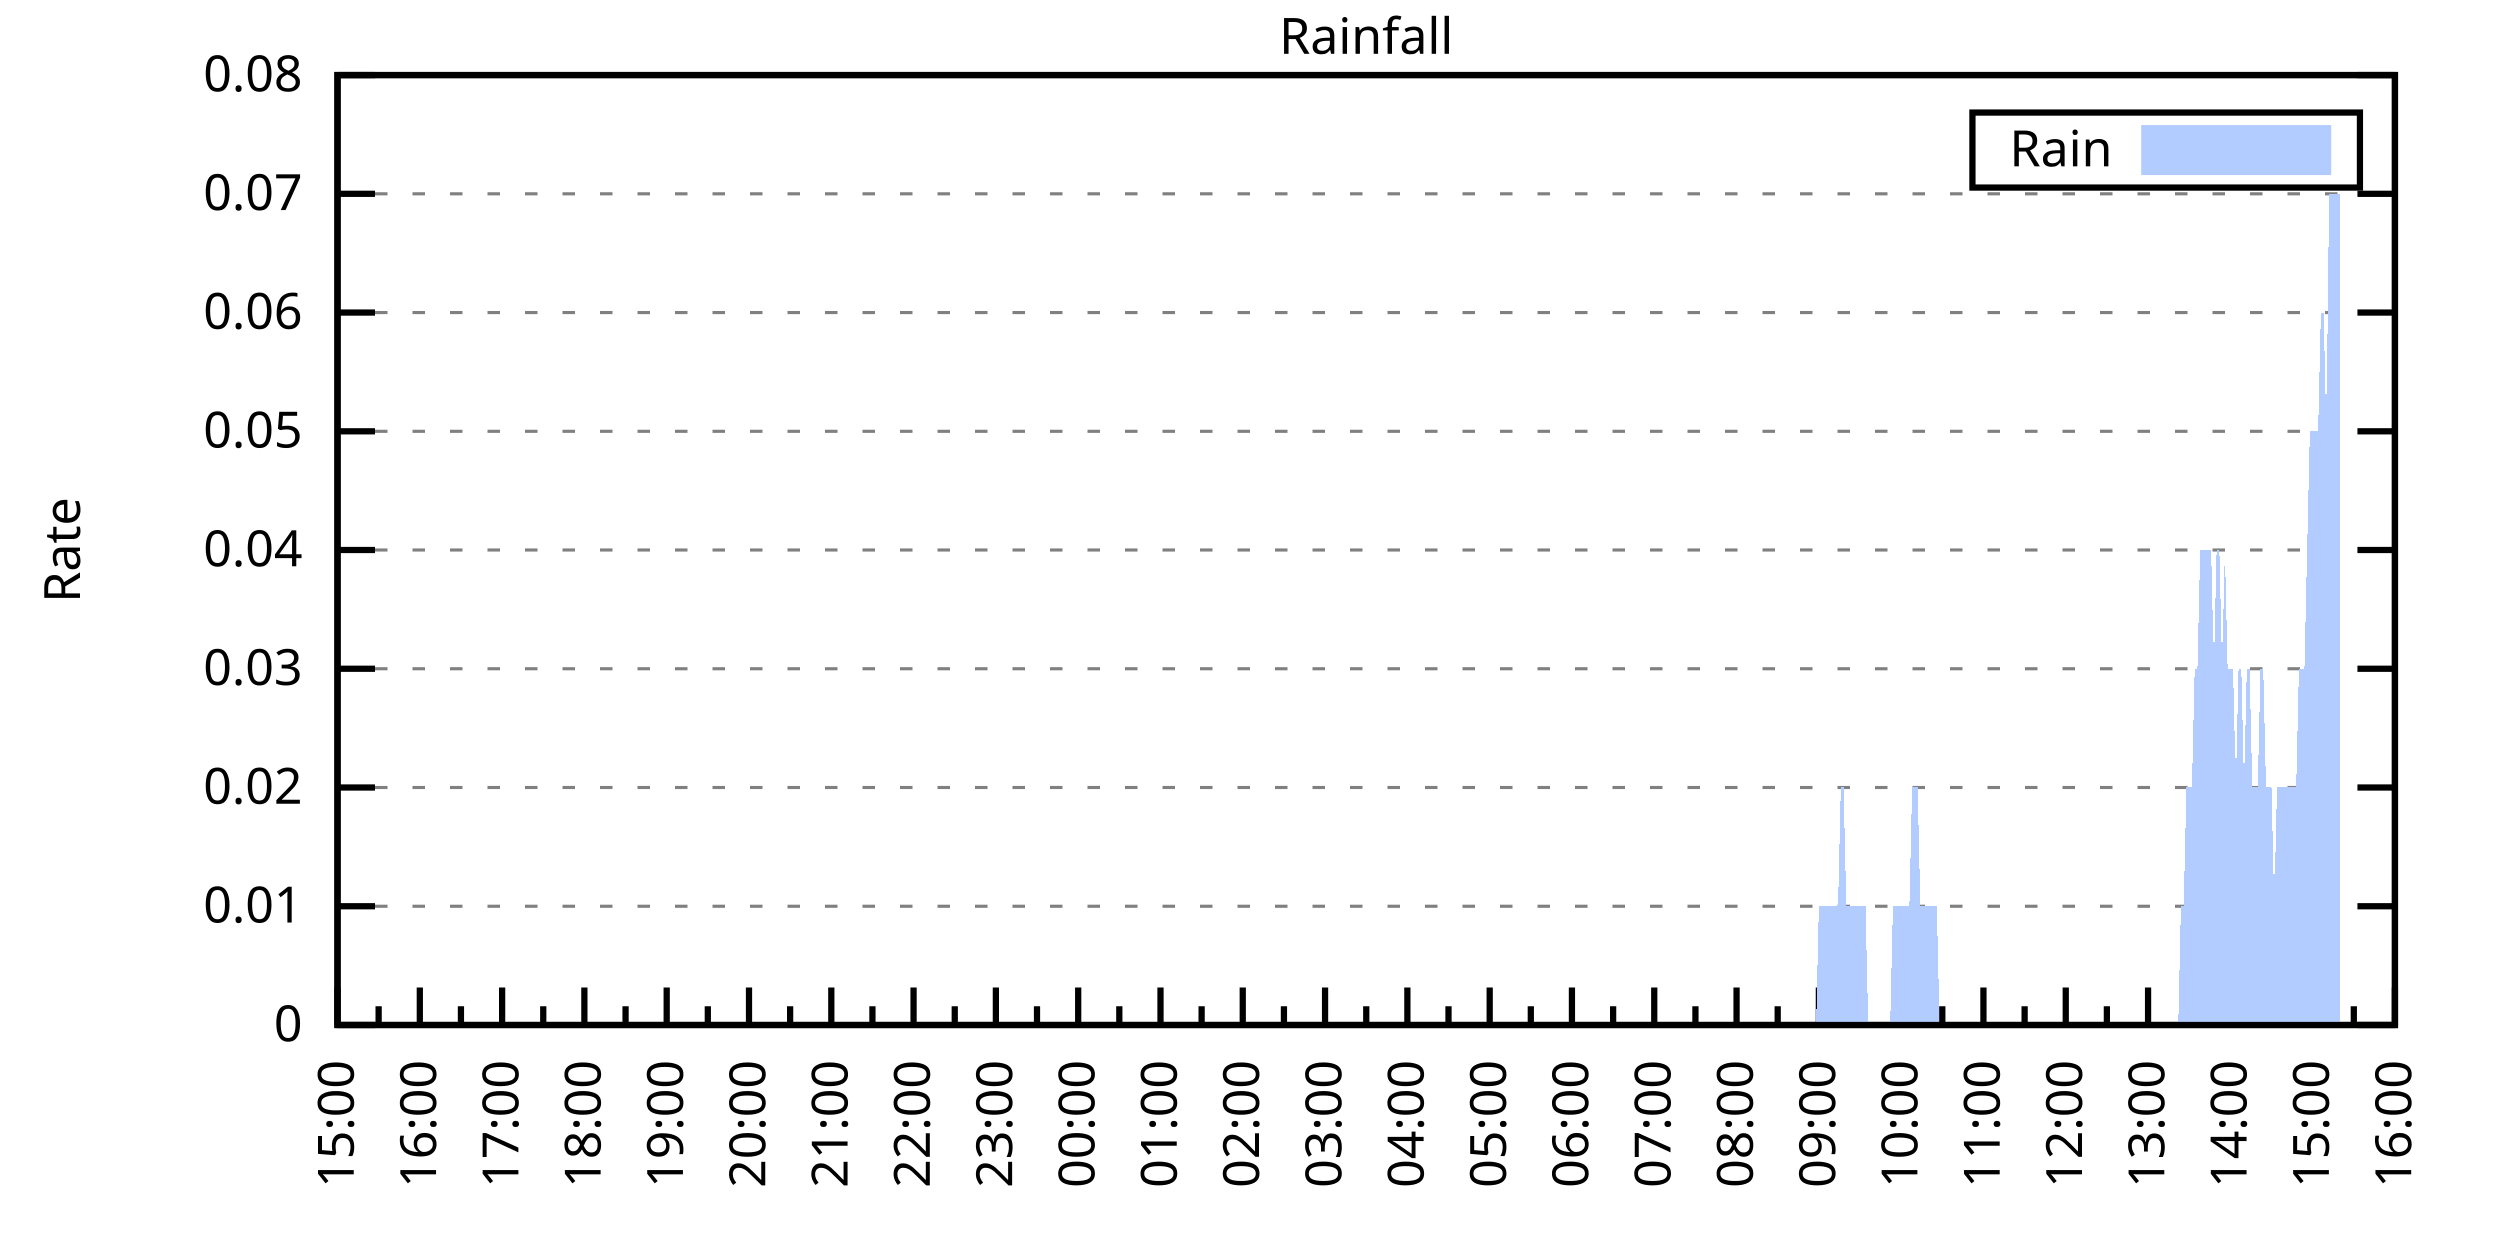
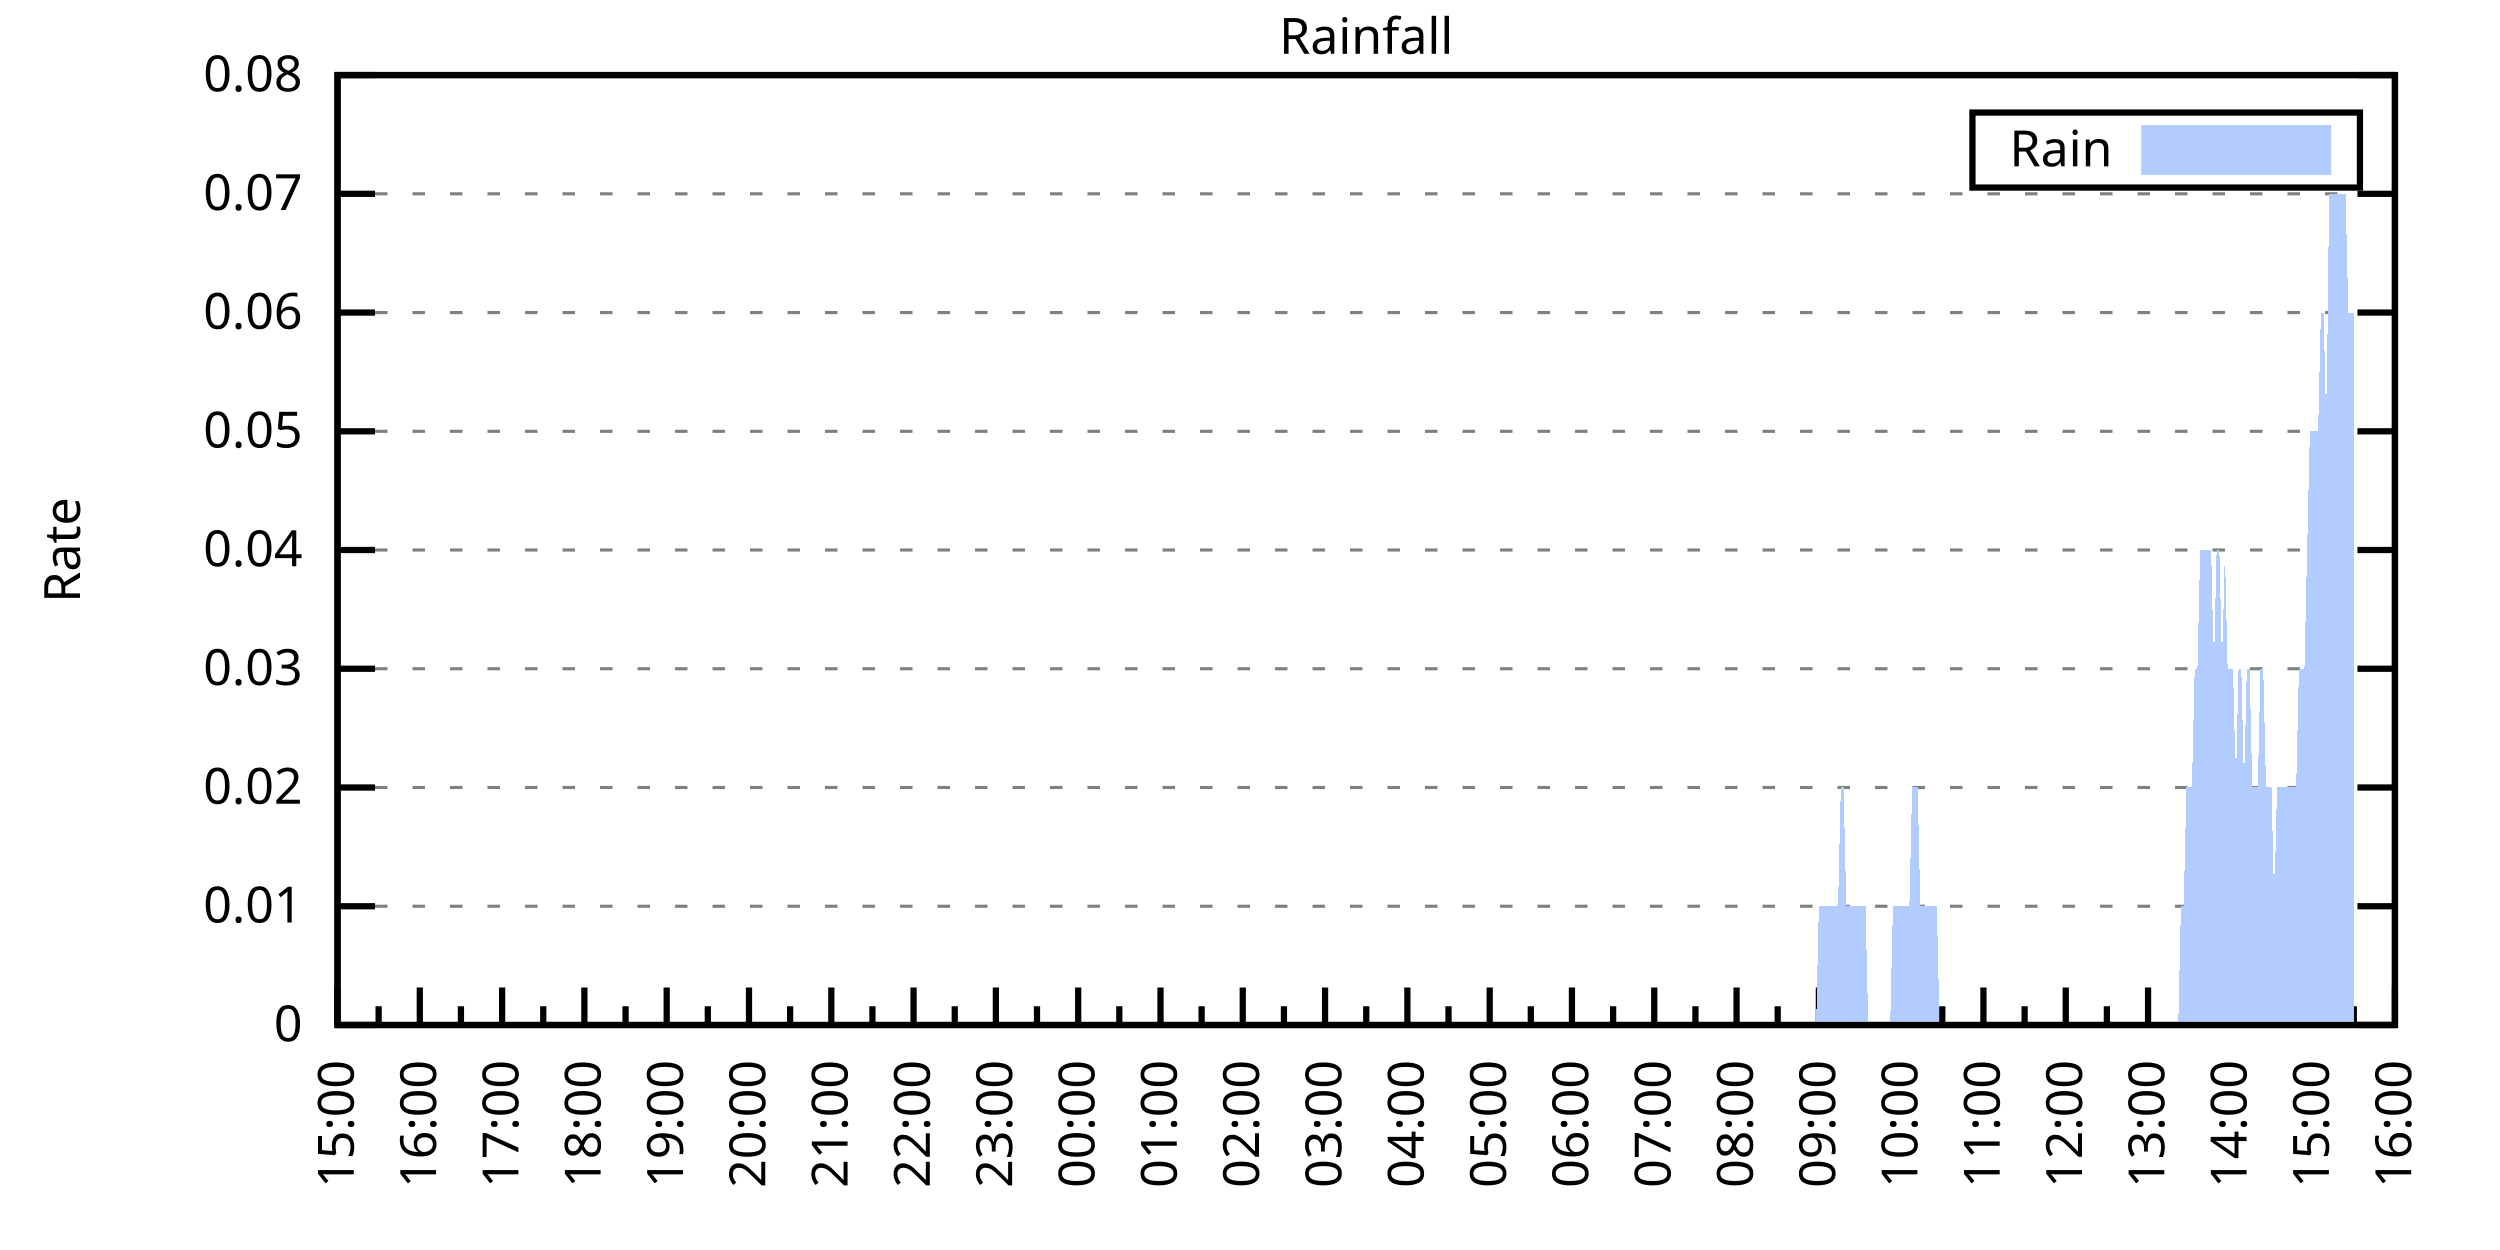
<svg xmlns="http://www.w3.org/2000/svg" xmlns:xlink="http://www.w3.org/1999/xlink" width="400" height="200" viewBox="0 0 400 200">
  <g id="gnuplot_canvas">
    <rect x="0" y="0" width="400" height="200" fill="none" />
    <defs>
      <circle id="gpDot" r="0.5" stroke-width="0.5" stroke="currentColor" />
      <path id="gpPt0" stroke-width="0.333" stroke="currentColor" d="M-1,0 h2 M0,-1 v2" />
      <path id="gpPt1" stroke-width="0.333" stroke="currentColor" d="M-1,-1 L1,1 M1,-1 L-1,1" />
      <path id="gpPt2" stroke-width="0.333" stroke="currentColor" d="M-1,0 L1,0 M0,-1 L0,1 M-1,-1 L1,1 M-1,1 L1,-1" />
      <rect id="gpPt3" stroke-width="0.333" stroke="currentColor" x="-1" y="-1" width="2" height="2" />
      <rect id="gpPt4" stroke-width="0.333" stroke="currentColor" fill="currentColor" x="-1" y="-1" width="2" height="2" />
      <circle id="gpPt5" stroke-width="0.333" stroke="currentColor" cx="0" cy="0" r="1" />
      <use xlink:href="#gpPt5" id="gpPt6" fill="currentColor" stroke="none" />
      <path id="gpPt7" stroke-width="0.333" stroke="currentColor" d="M0,-1.33 L-1.33,0.67 L1.33,0.67 z" />
      <use xlink:href="#gpPt7" id="gpPt8" fill="currentColor" stroke="none" />
      <use xlink:href="#gpPt7" id="gpPt9" stroke="currentColor" transform="rotate(180)" />
      <use xlink:href="#gpPt9" id="gpPt10" fill="currentColor" stroke="none" />
      <use xlink:href="#gpPt3" id="gpPt11" stroke="currentColor" transform="rotate(45)" />
      <use xlink:href="#gpPt11" id="gpPt12" fill="currentColor" stroke="none" />
      <path id="gpPt13" stroke-width="0.333" stroke="currentColor" d="M0,1.330 L1.265,0.411 L0.782,-1.067 L-0.782,-1.076 L-1.265,0.411 z" />
      <use xlink:href="#gpPt13" id="gpPt14" fill="currentColor" stroke="none" />
      <filter id="textbox" filterUnits="objectBoundingBox" x="0" y="0" height="1" width="1">
        <feFlood flood-color="white" flood-opacity="1" result="bgnd" />
        <feComposite in="SourceGraphic" in2="bgnd" operator="atop" />
      </filter>
      <filter id="greybox" filterUnits="objectBoundingBox" x="0" y="0" height="1" width="1">
        <feFlood flood-color="lightgrey" flood-opacity="1" result="grey" />
        <feComposite in="SourceGraphic" in2="grey" operator="atop" />
      </filter>
    </defs>
    <g fill="none" color="white" stroke="currentColor" stroke-width="1.00" stroke-linecap="butt" stroke-linejoin="miter">
</g>
    <g fill="none" color="black" stroke="currentColor" stroke-width="1.00" stroke-linecap="butt" stroke-linejoin="miter">
      <g stroke="none" shape-rendering="crispEdges">
        <polygon fill="rgb(255, 255, 255)" points="54.00,164.00 383.18,164.00 383.18,12.02 54.00,12.02 " />
      </g>
    </g>
    <g fill="none" color="black" stroke="currentColor" stroke-width="1.00" stroke-linecap="butt" stroke-linejoin="miter">
</g>
    <g fill="none" color="black" stroke="black" stroke-width="0.50" stroke-linecap="butt" stroke-linejoin="miter">
</g>
    <g fill="none" color="gray" stroke="currentColor" stroke-width="0.50" stroke-linecap="butt" stroke-linejoin="miter">
      <path stroke="gray" stroke-dasharray="2,4" class="gridline" d="M54.00,164.00 L383.19,164.00  " />
    </g>
    <g fill="none" color="gray" stroke="gray" stroke-width="1.00" stroke-linecap="butt" stroke-linejoin="miter">
</g>
    <g fill="none" color="black" stroke="currentColor" stroke-width="1.00" stroke-linecap="butt" stroke-linejoin="miter">
      <path stroke="black" d="M54.00,164.00 L60.00,164.00 M383.19,164.00 L377.19,164.00  " />
      <g transform="translate(48.40,166.60)" stroke="none" fill="black" font-family="Sans" font-size="8.00" text-anchor="end">
        <text>
          <tspan font-family="Sans"> 0</tspan>
        </text>
      </g>
    </g>
    <g fill="none" color="black" stroke="currentColor" stroke-width="1.00" stroke-linecap="butt" stroke-linejoin="miter">
</g>
    <g fill="none" color="black" stroke="black" stroke-width="0.50" stroke-linecap="butt" stroke-linejoin="miter">
</g>
    <g fill="none" color="gray" stroke="currentColor" stroke-width="0.50" stroke-linecap="butt" stroke-linejoin="miter">
      <path stroke="gray" stroke-dasharray="2,4" class="gridline" d="M54.00,145.00 L383.19,145.00  " />
    </g>
    <g fill="none" color="gray" stroke="gray" stroke-width="1.00" stroke-linecap="butt" stroke-linejoin="miter">
</g>
    <g fill="none" color="black" stroke="currentColor" stroke-width="1.00" stroke-linecap="butt" stroke-linejoin="miter">
      <path stroke="black" d="M54.00,145.00 L60.00,145.00 M383.19,145.00 L377.19,145.00  " />
      <g transform="translate(48.40,147.60)" stroke="none" fill="black" font-family="Sans" font-size="8.00" text-anchor="end">
        <text>
          <tspan font-family="Sans"> 0.01</tspan>
        </text>
      </g>
    </g>
    <g fill="none" color="black" stroke="currentColor" stroke-width="1.00" stroke-linecap="butt" stroke-linejoin="miter">
</g>
    <g fill="none" color="black" stroke="black" stroke-width="0.50" stroke-linecap="butt" stroke-linejoin="miter">
</g>
    <g fill="none" color="gray" stroke="currentColor" stroke-width="0.50" stroke-linecap="butt" stroke-linejoin="miter">
      <path stroke="gray" stroke-dasharray="2,4" class="gridline" d="M54.00,126.00 L383.19,126.00  " />
    </g>
    <g fill="none" color="gray" stroke="gray" stroke-width="1.00" stroke-linecap="butt" stroke-linejoin="miter">
</g>
    <g fill="none" color="black" stroke="currentColor" stroke-width="1.00" stroke-linecap="butt" stroke-linejoin="miter">
      <path stroke="black" d="M54.00,126.00 L60.00,126.00 M383.19,126.00 L377.19,126.00  " />
      <g transform="translate(48.40,128.60)" stroke="none" fill="black" font-family="Sans" font-size="8.00" text-anchor="end">
        <text>
          <tspan font-family="Sans"> 0.02</tspan>
        </text>
      </g>
    </g>
    <g fill="none" color="black" stroke="currentColor" stroke-width="1.00" stroke-linecap="butt" stroke-linejoin="miter">
</g>
    <g fill="none" color="black" stroke="black" stroke-width="0.50" stroke-linecap="butt" stroke-linejoin="miter">
</g>
    <g fill="none" color="gray" stroke="currentColor" stroke-width="0.50" stroke-linecap="butt" stroke-linejoin="miter">
      <path stroke="gray" stroke-dasharray="2,4" class="gridline" d="M54.00,107.00 L383.19,107.00  " />
    </g>
    <g fill="none" color="gray" stroke="gray" stroke-width="1.00" stroke-linecap="butt" stroke-linejoin="miter">
</g>
    <g fill="none" color="black" stroke="currentColor" stroke-width="1.00" stroke-linecap="butt" stroke-linejoin="miter">
      <path stroke="black" d="M54.00,107.00 L60.00,107.00 M383.19,107.00 L377.19,107.00  " />
      <g transform="translate(48.40,109.60)" stroke="none" fill="black" font-family="Sans" font-size="8.00" text-anchor="end">
        <text>
          <tspan font-family="Sans"> 0.03</tspan>
        </text>
      </g>
    </g>
    <g fill="none" color="black" stroke="currentColor" stroke-width="1.00" stroke-linecap="butt" stroke-linejoin="miter">
</g>
    <g fill="none" color="black" stroke="black" stroke-width="0.50" stroke-linecap="butt" stroke-linejoin="miter">
</g>
    <g fill="none" color="gray" stroke="currentColor" stroke-width="0.50" stroke-linecap="butt" stroke-linejoin="miter">
      <path stroke="gray" stroke-dasharray="2,4" class="gridline" d="M54.00,88.00 L383.19,88.00  " />
    </g>
    <g fill="none" color="gray" stroke="gray" stroke-width="1.00" stroke-linecap="butt" stroke-linejoin="miter">
</g>
    <g fill="none" color="black" stroke="currentColor" stroke-width="1.00" stroke-linecap="butt" stroke-linejoin="miter">
      <path stroke="black" d="M54.00,88.00 L60.00,88.00 M383.19,88.00 L377.19,88.00  " />
      <g transform="translate(48.40,90.60)" stroke="none" fill="black" font-family="Sans" font-size="8.00" text-anchor="end">
        <text>
          <tspan font-family="Sans"> 0.04</tspan>
        </text>
      </g>
    </g>
    <g fill="none" color="black" stroke="currentColor" stroke-width="1.00" stroke-linecap="butt" stroke-linejoin="miter">
</g>
    <g fill="none" color="black" stroke="black" stroke-width="0.50" stroke-linecap="butt" stroke-linejoin="miter">
</g>
    <g fill="none" color="gray" stroke="currentColor" stroke-width="0.50" stroke-linecap="butt" stroke-linejoin="miter">
      <path stroke="gray" stroke-dasharray="2,4" class="gridline" d="M54.00,69.01 L383.19,69.01  " />
    </g>
    <g fill="none" color="gray" stroke="gray" stroke-width="1.00" stroke-linecap="butt" stroke-linejoin="miter">
</g>
    <g fill="none" color="black" stroke="currentColor" stroke-width="1.00" stroke-linecap="butt" stroke-linejoin="miter">
      <path stroke="black" d="M54.00,69.01 L60.00,69.01 M383.19,69.01 L377.19,69.01  " />
      <g transform="translate(48.40,71.61)" stroke="none" fill="black" font-family="Sans" font-size="8.00" text-anchor="end">
        <text>
          <tspan font-family="Sans"> 0.05</tspan>
        </text>
      </g>
    </g>
    <g fill="none" color="black" stroke="currentColor" stroke-width="1.00" stroke-linecap="butt" stroke-linejoin="miter">
</g>
    <g fill="none" color="black" stroke="black" stroke-width="0.50" stroke-linecap="butt" stroke-linejoin="miter">
</g>
    <g fill="none" color="gray" stroke="currentColor" stroke-width="0.50" stroke-linecap="butt" stroke-linejoin="miter">
      <path stroke="gray" stroke-dasharray="2,4" class="gridline" d="M54.00,50.01 L383.19,50.01  " />
    </g>
    <g fill="none" color="gray" stroke="gray" stroke-width="1.00" stroke-linecap="butt" stroke-linejoin="miter">
</g>
    <g fill="none" color="black" stroke="currentColor" stroke-width="1.00" stroke-linecap="butt" stroke-linejoin="miter">
      <path stroke="black" d="M54.00,50.01 L60.00,50.01 M383.19,50.01 L377.19,50.01  " />
      <g transform="translate(48.40,52.61)" stroke="none" fill="black" font-family="Sans" font-size="8.00" text-anchor="end">
        <text>
          <tspan font-family="Sans"> 0.06</tspan>
        </text>
      </g>
    </g>
    <g fill="none" color="black" stroke="currentColor" stroke-width="1.00" stroke-linecap="butt" stroke-linejoin="miter">
</g>
    <g fill="none" color="black" stroke="black" stroke-width="0.50" stroke-linecap="butt" stroke-linejoin="miter">
</g>
    <g fill="none" color="gray" stroke="currentColor" stroke-width="0.50" stroke-linecap="butt" stroke-linejoin="miter">
      <path stroke="gray" stroke-dasharray="2,4" class="gridline" d="M54.00,31.01 L383.19,31.01  " />
    </g>
    <g fill="none" color="gray" stroke="gray" stroke-width="1.00" stroke-linecap="butt" stroke-linejoin="miter">
</g>
    <g fill="none" color="black" stroke="currentColor" stroke-width="1.00" stroke-linecap="butt" stroke-linejoin="miter">
      <path stroke="black" d="M54.00,31.01 L60.00,31.01 M383.19,31.01 L377.19,31.01  " />
      <g transform="translate(48.40,33.61)" stroke="none" fill="black" font-family="Sans" font-size="8.00" text-anchor="end">
        <text>
          <tspan font-family="Sans"> 0.07</tspan>
        </text>
      </g>
    </g>
    <g fill="none" color="black" stroke="currentColor" stroke-width="1.00" stroke-linecap="butt" stroke-linejoin="miter">
</g>
    <g fill="none" color="black" stroke="black" stroke-width="0.50" stroke-linecap="butt" stroke-linejoin="miter">
</g>
    <g fill="none" color="gray" stroke="currentColor" stroke-width="0.50" stroke-linecap="butt" stroke-linejoin="miter">
      <path stroke="gray" stroke-dasharray="2,4" class="gridline" d="M54.00,12.01 L383.19,12.01  " />
    </g>
    <g fill="none" color="gray" stroke="gray" stroke-width="1.00" stroke-linecap="butt" stroke-linejoin="miter">
</g>
    <g fill="none" color="black" stroke="currentColor" stroke-width="1.00" stroke-linecap="butt" stroke-linejoin="miter">
      <path stroke="black" d="M54.00,12.01 L60.00,12.01 M383.19,12.01 L377.19,12.01  " />
      <g transform="translate(48.40,14.61)" stroke="none" fill="black" font-family="Sans" font-size="8.00" text-anchor="end">
        <text>
          <tspan font-family="Sans"> 0.08</tspan>
        </text>
      </g>
    </g>
    <g fill="none" color="black" stroke="currentColor" stroke-width="1.00" stroke-linecap="butt" stroke-linejoin="miter">
      <path stroke="black" d="M54.00,164.00 L54.00,158.00  " />
      <g transform="translate(56.60,169.60) rotate(270)" stroke="none" fill="black" font-family="Sans" font-size="8.00" text-anchor="end">
        <text>
          <tspan font-family="Sans">15:00</tspan>
        </text>
      </g>
    </g>
    <g fill="none" color="black" stroke="currentColor" stroke-width="1.00" stroke-linecap="butt" stroke-linejoin="miter">
      <path stroke="black" d="M60.58,164.00 L60.58,161.00 M67.17,164.00 L67.17,158.00  " />
      <g transform="translate(69.77,169.60) rotate(270)" stroke="none" fill="black" font-family="Sans" font-size="8.00" text-anchor="end">
        <text>
          <tspan font-family="Sans">16:00</tspan>
        </text>
      </g>
    </g>
    <g fill="none" color="black" stroke="currentColor" stroke-width="1.00" stroke-linecap="butt" stroke-linejoin="miter">
      <path stroke="black" d="M73.75,164.00 L73.75,161.00 M80.34,164.00 L80.34,158.00  " />
      <g transform="translate(82.94,169.60) rotate(270)" stroke="none" fill="black" font-family="Sans" font-size="8.00" text-anchor="end">
        <text>
          <tspan font-family="Sans">17:00</tspan>
        </text>
      </g>
    </g>
    <g fill="none" color="black" stroke="currentColor" stroke-width="1.00" stroke-linecap="butt" stroke-linejoin="miter">
      <path stroke="black" d="M86.92,164.00 L86.92,161.00 M93.50,164.00 L93.50,158.00  " />
      <g transform="translate(96.10,169.60) rotate(270)" stroke="none" fill="black" font-family="Sans" font-size="8.00" text-anchor="end">
        <text>
          <tspan font-family="Sans">18:00</tspan>
        </text>
      </g>
    </g>
    <g fill="none" color="black" stroke="currentColor" stroke-width="1.00" stroke-linecap="butt" stroke-linejoin="miter">
      <path stroke="black" d="M100.09,164.00 L100.09,161.00 M106.67,164.00 L106.67,158.00  " />
      <g transform="translate(109.27,169.60) rotate(270)" stroke="none" fill="black" font-family="Sans" font-size="8.00" text-anchor="end">
        <text>
          <tspan font-family="Sans">19:00</tspan>
        </text>
      </g>
    </g>
    <g fill="none" color="black" stroke="currentColor" stroke-width="1.00" stroke-linecap="butt" stroke-linejoin="miter">
      <path stroke="black" d="M113.25,164.00 L113.25,161.00 M119.84,164.00 L119.84,158.00  " />
      <g transform="translate(122.44,169.60) rotate(270)" stroke="none" fill="black" font-family="Sans" font-size="8.00" text-anchor="end">
        <text>
          <tspan font-family="Sans">20:00</tspan>
        </text>
      </g>
    </g>
    <g fill="none" color="black" stroke="currentColor" stroke-width="1.00" stroke-linecap="butt" stroke-linejoin="miter">
      <path stroke="black" d="M126.42,164.00 L126.42,161.00 M133.01,164.00 L133.01,158.00  " />
      <g transform="translate(135.61,169.60) rotate(270)" stroke="none" fill="black" font-family="Sans" font-size="8.00" text-anchor="end">
        <text>
          <tspan font-family="Sans">21:00</tspan>
        </text>
      </g>
    </g>
    <g fill="none" color="black" stroke="currentColor" stroke-width="1.00" stroke-linecap="butt" stroke-linejoin="miter">
      <path stroke="black" d="M139.59,164.00 L139.59,161.00 M146.17,164.00 L146.17,158.00  " />
      <g transform="translate(148.77,169.60) rotate(270)" stroke="none" fill="black" font-family="Sans" font-size="8.00" text-anchor="end">
        <text>
          <tspan font-family="Sans">22:00</tspan>
        </text>
      </g>
    </g>
    <g fill="none" color="black" stroke="currentColor" stroke-width="1.00" stroke-linecap="butt" stroke-linejoin="miter">
      <path stroke="black" d="M152.76,164.00 L152.76,161.00 M159.34,164.00 L159.34,158.00  " />
      <g transform="translate(161.94,169.60) rotate(270)" stroke="none" fill="black" font-family="Sans" font-size="8.00" text-anchor="end">
        <text>
          <tspan font-family="Sans">23:00</tspan>
        </text>
      </g>
    </g>
    <g fill="none" color="black" stroke="currentColor" stroke-width="1.00" stroke-linecap="butt" stroke-linejoin="miter">
      <path stroke="black" d="M165.92,164.00 L165.92,161.00 M172.51,164.00 L172.51,158.00  " />
      <g transform="translate(175.11,169.60) rotate(270)" stroke="none" fill="black" font-family="Sans" font-size="8.00" text-anchor="end">
        <text>
          <tspan font-family="Sans">00:00</tspan>
        </text>
      </g>
    </g>
    <g fill="none" color="black" stroke="currentColor" stroke-width="1.00" stroke-linecap="butt" stroke-linejoin="miter">
      <path stroke="black" d="M179.09,164.00 L179.09,161.00 M185.68,164.00 L185.68,158.00  " />
      <g transform="translate(188.28,169.60) rotate(270)" stroke="none" fill="black" font-family="Sans" font-size="8.00" text-anchor="end">
        <text>
          <tspan font-family="Sans">01:00</tspan>
        </text>
      </g>
    </g>
    <g fill="none" color="black" stroke="currentColor" stroke-width="1.00" stroke-linecap="butt" stroke-linejoin="miter">
      <path stroke="black" d="M192.26,164.00 L192.26,161.00 M198.84,164.00 L198.84,158.00  " />
      <g transform="translate(201.44,169.60) rotate(270)" stroke="none" fill="black" font-family="Sans" font-size="8.00" text-anchor="end">
        <text>
          <tspan font-family="Sans">02:00</tspan>
        </text>
      </g>
    </g>
    <g fill="none" color="black" stroke="currentColor" stroke-width="1.00" stroke-linecap="butt" stroke-linejoin="miter">
      <path stroke="black" d="M205.43,164.00 L205.43,161.00 M212.01,164.00 L212.01,158.00  " />
      <g transform="translate(214.61,169.60) rotate(270)" stroke="none" fill="black" font-family="Sans" font-size="8.00" text-anchor="end">
        <text>
          <tspan font-family="Sans">03:00</tspan>
        </text>
      </g>
    </g>
    <g fill="none" color="black" stroke="currentColor" stroke-width="1.00" stroke-linecap="butt" stroke-linejoin="miter">
      <path stroke="black" d="M218.60,164.00 L218.60,161.00 M225.18,164.00 L225.18,158.00  " />
      <g transform="translate(227.78,169.60) rotate(270)" stroke="none" fill="black" font-family="Sans" font-size="8.00" text-anchor="end">
        <text>
          <tspan font-family="Sans">04:00</tspan>
        </text>
      </g>
    </g>
    <g fill="none" color="black" stroke="currentColor" stroke-width="1.00" stroke-linecap="butt" stroke-linejoin="miter">
      <path stroke="black" d="M231.76,164.00 L231.76,161.00 M238.35,164.00 L238.35,158.00  " />
      <g transform="translate(240.95,169.60) rotate(270)" stroke="none" fill="black" font-family="Sans" font-size="8.00" text-anchor="end">
        <text>
          <tspan font-family="Sans">05:00</tspan>
        </text>
      </g>
    </g>
    <g fill="none" color="black" stroke="currentColor" stroke-width="1.00" stroke-linecap="butt" stroke-linejoin="miter">
      <path stroke="black" d="M244.93,164.00 L244.93,161.00 M251.51,164.00 L251.51,158.00  " />
      <g transform="translate(254.11,169.60) rotate(270)" stroke="none" fill="black" font-family="Sans" font-size="8.00" text-anchor="end">
        <text>
          <tspan font-family="Sans">06:00</tspan>
        </text>
      </g>
    </g>
    <g fill="none" color="black" stroke="currentColor" stroke-width="1.00" stroke-linecap="butt" stroke-linejoin="miter">
      <path stroke="black" d="M258.10,164.00 L258.10,161.00 M264.68,164.00 L264.68,158.00  " />
      <g transform="translate(267.28,169.60) rotate(270)" stroke="none" fill="black" font-family="Sans" font-size="8.00" text-anchor="end">
        <text>
          <tspan font-family="Sans">07:00</tspan>
        </text>
      </g>
    </g>
    <g fill="none" color="black" stroke="currentColor" stroke-width="1.00" stroke-linecap="butt" stroke-linejoin="miter">
      <path stroke="black" d="M271.27,164.00 L271.27,161.00 M277.85,164.00 L277.85,158.00  " />
      <g transform="translate(280.45,169.60) rotate(270)" stroke="none" fill="black" font-family="Sans" font-size="8.00" text-anchor="end">
        <text>
          <tspan font-family="Sans">08:00</tspan>
        </text>
      </g>
    </g>
    <g fill="none" color="black" stroke="currentColor" stroke-width="1.00" stroke-linecap="butt" stroke-linejoin="miter">
      <path stroke="black" d="M284.43,164.00 L284.43,161.00 M291.02,164.00 L291.02,158.00  " />
      <g transform="translate(293.62,169.60) rotate(270)" stroke="none" fill="black" font-family="Sans" font-size="8.00" text-anchor="end">
        <text>
          <tspan font-family="Sans">09:00</tspan>
        </text>
      </g>
    </g>
    <g fill="none" color="black" stroke="currentColor" stroke-width="1.00" stroke-linecap="butt" stroke-linejoin="miter">
      <path stroke="black" d="M297.60,164.00 L297.60,161.00 M304.18,164.00 L304.18,158.00  " />
      <g transform="translate(306.78,169.60) rotate(270)" stroke="none" fill="black" font-family="Sans" font-size="8.00" text-anchor="end">
        <text>
          <tspan font-family="Sans">10:00</tspan>
        </text>
      </g>
    </g>
    <g fill="none" color="black" stroke="currentColor" stroke-width="1.00" stroke-linecap="butt" stroke-linejoin="miter">
      <path stroke="black" d="M310.77,164.00 L310.77,161.00 M317.35,164.00 L317.35,158.00  " />
      <g transform="translate(319.95,169.60) rotate(270)" stroke="none" fill="black" font-family="Sans" font-size="8.00" text-anchor="end">
        <text>
          <tspan font-family="Sans">11:00</tspan>
        </text>
      </g>
    </g>
    <g fill="none" color="black" stroke="currentColor" stroke-width="1.00" stroke-linecap="butt" stroke-linejoin="miter">
      <path stroke="black" d="M323.94,164.00 L323.94,161.00 M330.52,164.00 L330.52,158.00  " />
      <g transform="translate(333.12,169.60) rotate(270)" stroke="none" fill="black" font-family="Sans" font-size="8.00" text-anchor="end">
        <text>
          <tspan font-family="Sans">12:00</tspan>
        </text>
      </g>
    </g>
    <g fill="none" color="black" stroke="currentColor" stroke-width="1.00" stroke-linecap="butt" stroke-linejoin="miter">
      <path stroke="black" d="M337.10,164.00 L337.10,161.00 M343.69,164.00 L343.69,158.00  " />
      <g transform="translate(346.29,169.60) rotate(270)" stroke="none" fill="black" font-family="Sans" font-size="8.00" text-anchor="end">
        <text>
          <tspan font-family="Sans">13:00</tspan>
        </text>
      </g>
    </g>
    <g fill="none" color="black" stroke="currentColor" stroke-width="1.00" stroke-linecap="butt" stroke-linejoin="miter">
      <path stroke="black" d="M350.27,164.00 L350.27,161.00 M356.85,164.00 L356.85,158.00  " />
      <g transform="translate(359.45,169.60) rotate(270)" stroke="none" fill="black" font-family="Sans" font-size="8.00" text-anchor="end">
        <text>
          <tspan font-family="Sans">14:00</tspan>
        </text>
      </g>
    </g>
    <g fill="none" color="black" stroke="currentColor" stroke-width="1.00" stroke-linecap="butt" stroke-linejoin="miter">
      <path stroke="black" d="M363.44,164.00 L363.44,161.00 M370.02,164.00 L370.02,158.00  " />
      <g transform="translate(372.62,169.60) rotate(270)" stroke="none" fill="black" font-family="Sans" font-size="8.00" text-anchor="end">
        <text>
          <tspan font-family="Sans">15:00</tspan>
        </text>
      </g>
    </g>
    <g fill="none" color="black" stroke="currentColor" stroke-width="1.00" stroke-linecap="butt" stroke-linejoin="miter">
      <path stroke="black" d="M376.61,164.00 L376.61,161.00 M383.19,164.00 L383.19,158.00  " />
      <g transform="translate(385.79,169.60) rotate(270)" stroke="none" fill="black" font-family="Sans" font-size="8.00" text-anchor="end">
        <text>
          <tspan font-family="Sans">16:00</tspan>
        </text>
      </g>
    </g>
    <g fill="none" color="black" stroke="currentColor" stroke-width="1.00" stroke-linecap="butt" stroke-linejoin="miter">
</g>
    <g fill="none" color="black" stroke="currentColor" stroke-width="1.00" stroke-linecap="butt" stroke-linejoin="miter">
      <path stroke="black" d="M54.00,12.01 L54.00,164.00 L383.19,164.00 L383.19,12.01 L54.00,12.01 Z  " />
    </g>
    <g fill="none" color="black" stroke="currentColor" stroke-width="1.00" stroke-linecap="butt" stroke-linejoin="miter">
      <g transform="translate(12.80,88.01) rotate(270)" stroke="none" fill="black" font-family="Sans" font-size="8.00" text-anchor="middle">
        <text>
          <tspan font-family="Sans">Rate</tspan>
        </text>
      </g>
    </g>
    <g fill="none" color="black" stroke="currentColor" stroke-width="1.00" stroke-linecap="butt" stroke-linejoin="miter">
</g>
    <g fill="none" color="black" stroke="currentColor" stroke-width="1.00" stroke-linecap="butt" stroke-linejoin="miter">
      <path stroke="black" d="M315.59,30.01 L315.59,18.01 L377.59,18.01 L377.59,30.01 L315.59,30.01 Z  " />
    </g>
    <g id="Rainfall_plot_1">
      <g fill="none" color="white" stroke="black" stroke-width="2.00" stroke-linecap="butt" stroke-linejoin="miter">
</g>
      <g fill="none" color="black" stroke="currentColor" stroke-width="2.00" stroke-linecap="butt" stroke-linejoin="miter">
        <g transform="translate(337.99,26.61)" stroke="none" fill="black" font-family="Sans" font-size="8.00" text-anchor="end">
          <text>
            <tspan font-family="Sans">Rain</tspan>
          </text>
        </g>
      </g>
      <g fill="none" color="black" stroke="currentColor" stroke-width="2.00" stroke-linecap="butt" stroke-linejoin="miter">
        <g stroke="none" shape-rendering="crispEdges">
          <polygon fill="rgb(178, 204, 255)" points="343.59,27.01 371.99,27.01 371.99,21.01 343.59,21.01 " />
        </g>
        <path stroke="rgb(178, 204, 255)" d="M343.59,27.01 L371.99,27.01 L371.99,21.01 L343.59,21.01 L343.59,27.01 Z  " />
      </g>
      <g fill="none" color="black" stroke="currentColor" stroke-width="2.00" stroke-linecap="butt" stroke-linejoin="miter">
        <g stroke="none" shape-rendering="crispEdges">
-           <polygon fill="rgb(178, 204, 255)" points="58.83,164.00 59.27,164.00 59.71,164.00 60.14,164.00 60.58,164.00 61.02,164.00 61.46,164.00 61.90,164.00 62.34,164.00 62.78,164.00 63.22,164.00 63.66,164.00 64.10,164.00 64.53,164.00 64.97,164.00 65.41,164.00 65.85,164.00 66.29,164.00 66.73,164.00 67.17,164.00 67.61,164.00 68.05,164.00 68.48,164.00 68.92,164.00 69.36,164.00 69.80,164.00 70.24,164.00 70.68,164.00 71.12,164.00 71.56,164.00 72.00,164.00 72.43,164.00 72.87,164.00 73.31,164.00 73.75,164.00 74.19,164.00 74.63,164.00 75.07,164.00 75.51,164.00 75.95,164.00 76.38,164.00 76.82,164.00 77.26,164.00 77.70,164.00 78.14,164.00 78.58,164.00 79.02,164.00 79.46,164.00 79.90,164.00 80.34,164.00 80.77,164.00 81.21,164.00 81.65,164.00 82.09,164.00 82.53,164.00 82.97,164.00 83.41,164.00 83.85,164.00 84.29,164.00 84.72,164.00 85.16,164.00 85.60,164.00 86.04,164.00 86.48,164.00 86.92,164.00 87.36,164.00 87.80,164.00 88.24,164.00 88.67,164.00 89.11,164.00 89.55,164.00 89.99,164.00 90.43,164.00 90.87,164.00 91.31,164.00 91.75,164.00 92.19,164.00 92.62,164.00 93.06,164.00 93.50,164.00 93.94,164.00 94.38,164.00 94.82,164.00 95.26,164.00 95.70,164.00 96.14,164.00 96.58,164.00 97.01,164.00 97.45,164.00 97.89,164.00 98.33,164.00 98.77,164.00 99.21,164.00 99.65,164.00 100.09,164.00 100.53,164.00 100.96,164.00 101.40,164.00 101.84,164.00 102.28,164.00 102.72,164.00 103.16,164.00 103.60,164.00 104.04,164.00 104.48,164.00 104.91,164.00 105.35,164.00 105.79,164.00 106.23,164.00 106.67,164.00 107.11,164.00 107.55,164.00 107.99,164.00 108.43,164.00 108.87,164.00 109.30,164.00 109.74,164.00 110.18,164.00 110.62,164.00 111.06,164.00 111.50,164.00 111.94,164.00 112.38,164.00 112.82,164.00 113.25,164.00 113.69,164.00 114.13,164.00 114.57,164.00 115.01,164.00 115.45,164.00 115.89,164.00 116.33,164.00 116.77,164.00 117.20,164.00 117.64,164.00 118.08,164.00 118.52,164.00 118.96,164.00 119.40,164.00 119.84,164.00 120.28,164.00 120.72,164.00 121.15,164.00 121.59,164.00 122.03,164.00 122.47,164.00 122.91,164.00 123.35,164.00 123.79,164.00 124.23,164.00 124.67,164.00 125.11,164.00 125.54,164.00 125.98,164.00 126.42,164.00 126.86,164.00 127.30,164.00 127.74,164.00 128.18,164.00 128.62,164.00 129.06,164.00 129.49,164.00 129.93,164.00 130.37,164.00 130.81,164.00 131.25,164.00 131.69,164.00 132.13,164.00 132.57,164.00 133.01,164.00 133.44,164.00 133.88,164.00 134.32,164.00 134.76,164.00 135.20,164.00 135.64,164.00 136.08,164.00 136.52,164.00 136.96,164.00 137.39,164.00 137.83,164.00 138.27,164.00 138.71,164.00 139.15,164.00 139.59,164.00 140.03,164.00 140.47,164.00 140.91,164.00 141.35,164.00 141.78,164.00 142.22,164.00 142.66,164.00 143.10,164.00 143.54,164.00 143.98,164.00 144.42,164.00 144.86,164.00 145.30,164.00 145.73,164.00 146.17,164.00 146.61,164.00 147.05,164.00 147.49,164.00 147.93,164.00 148.37,164.00 148.81,164.00 149.25,164.00 149.68,164.00 150.12,164.00 150.56,164.00 151.00,164.00 151.44,164.00 151.88,164.00 152.32,164.00 152.76,164.00 153.20,164.00 153.63,164.00 154.07,164.00 154.51,164.00 154.95,164.00 155.39,164.00 155.83,164.00 156.27,164.00 156.71,164.00 157.15,164.00 157.59,164.00 158.02,164.00 158.46,164.00 158.90,164.00 159.34,164.00 159.78,164.00 160.22,164.00 160.66,164.00 161.10,164.00 161.54,164.00 161.97,164.00 162.41,164.00 162.85,164.00 163.29,164.00 163.73,164.00 164.17,164.00 164.61,164.00 165.05,164.00 165.49,164.00 165.92,164.00 166.36,164.00 166.80,164.00 167.24,164.00 167.68,164.00 168.12,164.00 168.56,164.00 169.00,164.00 169.44,164.00 169.87,164.00 170.31,164.00 170.75,164.00 171.19,164.00 171.63,164.00 172.07,164.00 172.51,164.00 172.95,164.00 173.39,164.00 173.83,164.00 174.26,164.00 174.70,164.00 175.14,164.00 175.58,164.00 176.02,164.00 176.46,164.00 176.90,164.00 177.34,164.00 177.78,164.00 178.21,164.00 178.65,164.00 179.09,164.00 179.53,164.00 179.97,164.00 180.41,164.00 180.85,164.00 181.29,164.00 181.73,164.00 182.16,164.00 182.60,164.00 183.04,164.00 183.48,164.00 183.92,164.00 184.36,164.00 184.80,164.00 185.24,164.00 185.68,164.00 186.11,164.00 186.55,164.00 186.99,164.00 187.43,164.00 187.87,164.00 188.31,164.00 188.75,164.00 189.19,164.00 189.63,164.00 190.07,164.00 190.50,164.00 190.94,164.00 191.38,164.00 191.82,164.00 192.26,164.00 192.70,164.00 193.14,164.00 193.58,164.00 194.02,164.00 194.45,164.00 194.89,164.00 195.33,164.00 195.77,164.00 196.21,164.00 196.65,164.00 197.09,164.00 197.53,164.00 197.97,164.00 198.40,164.00 198.84,164.00 199.28,164.00 199.72,164.00 200.16,164.00 200.60,164.00 201.04,164.00 201.48,164.00 201.92,164.00 202.35,164.00 202.79,164.00 203.23,164.00 203.67,164.00 204.11,164.00 204.55,164.00 204.99,164.00 205.43,164.00 205.87,164.00 206.31,164.00 206.74,164.00 207.18,164.00 207.62,164.00 208.06,164.00 208.50,164.00 208.94,164.00 209.38,164.00 209.82,164.00 210.26,164.00 210.69,164.00 211.13,164.00 211.57,164.00 212.01,164.00 212.45,164.00 212.89,164.00 213.33,164.00 213.77,164.00 214.21,164.00 214.64,164.00 215.08,164.00 215.52,164.00 215.96,164.00 216.40,164.00 216.84,164.00 217.28,164.00 217.72,164.00 218.16,164.00 218.60,164.00 219.03,164.00 219.47,164.00 219.91,164.00 220.35,164.00 220.79,164.00 221.23,164.00 221.67,164.00 222.11,164.00 222.55,164.00 222.98,164.00 223.42,164.00 223.86,164.00 224.30,164.00 224.74,164.00 225.18,164.00 225.62,164.00 226.06,164.00 226.50,164.00 226.93,164.00 227.37,164.00 227.81,164.00 228.25,164.00 228.69,164.00 229.13,164.00 229.57,164.00 230.01,164.00 230.45,164.00 230.88,164.00 231.32,164.00 231.76,164.00 232.20,164.00 232.64,164.00 233.08,164.00 233.52,164.00 233.96,164.00 234.40,164.00 234.84,164.00 235.27,164.00 235.71,164.00 236.15,164.00 236.59,164.00 237.03,164.00 237.47,164.00 237.91,164.00 238.35,164.00 238.79,164.00 239.22,164.00 239.66,164.00 240.10,164.00 240.54,164.00 240.98,164.00 241.42,164.00 241.86,164.00 242.30,164.00 242.74,164.00 243.17,164.00 243.61,164.00 244.05,164.00 244.49,164.00 244.93,164.00 245.37,164.00 245.81,164.00 246.25,164.00 246.69,164.00 247.12,164.00 247.56,164.00 248.00,164.00 248.44,164.00 248.88,164.00 249.32,164.00 249.76,164.00 250.20,164.00 250.64,164.00 251.08,164.00 251.51,164.00 251.95,164.00 252.39,164.00 252.83,164.00 253.27,164.00 253.71,164.00 254.15,164.00 254.59,164.00 255.03,164.00 255.46,164.00 255.90,164.00 256.34,164.00 256.78,164.00 257.22,164.00 257.66,164.00 258.10,164.00 258.54,164.00 258.98,164.00 259.41,164.00 259.85,164.00 260.29,164.00 260.73,164.00 261.17,164.00 261.61,164.00 262.05,164.00 262.49,164.00 262.93,164.00 263.36,164.00 263.80,164.00 264.24,164.00 264.68,164.00 265.12,164.00 265.56,164.00 266.00,164.00 266.44,164.00 266.88,164.00 267.32,164.00 267.75,164.00 268.19,164.00 268.63,164.00 269.07,164.00 269.51,164.00 269.95,164.00 270.39,164.00 270.83,164.00 271.27,164.00 271.70,164.00 272.14,164.00 272.58,164.00 273.02,164.00 273.46,164.00 273.90,164.00 274.34,164.00 274.78,164.00 275.22,164.00 275.65,164.00 276.09,164.00 276.53,164.00 276.97,164.00 277.41,164.00 277.85,164.00 278.29,164.00 278.73,164.00 279.17,164.00 279.60,164.00 280.04,164.00 280.48,164.00 280.92,164.00 281.36,164.00 281.80,164.00 282.24,164.00 282.68,164.00 283.12,164.00 283.56,164.00 283.99,164.00 284.43,164.00 284.87,164.00 285.31,164.00 285.75,164.00 286.19,164.00 286.63,164.00 287.07,164.00 287.51,164.00 287.94,164.00 288.38,164.00 288.82,164.00 289.26,164.00 289.70,164.00 290.14,164.00 290.58,164.00 291.02,145.00 291.46,145.00 291.89,145.00 292.33,145.00 292.77,145.00 293.21,145.00 293.65,145.00 294.09,145.00 294.53,126.00 294.97,126.00 295.41,145.00 295.84,145.00 296.28,145.00 296.72,145.00 297.16,145.00 297.60,145.00 298.04,145.00 298.48,145.00 298.92,164.00 299.36,164.00 299.80,164.00 300.23,164.00 300.67,164.00 301.11,164.00 301.55,164.00 301.99,164.00 302.43,164.00 302.87,145.00 303.31,145.00 303.75,145.00 304.18,145.00 304.62,145.00 305.06,145.00 305.50,145.00 305.94,126.00 306.38,126.00 306.82,126.00 307.26,145.00 307.70,145.00 308.13,145.00 308.57,145.00 309.01,145.00 309.45,145.00 309.89,145.00 310.33,164.00 310.77,164.00 311.21,164.00 311.65,164.00 312.08,164.00 312.52,164.00 312.96,164.00 313.40,164.00 313.84,164.00 314.28,164.00 314.72,164.00 315.16,164.00 315.60,164.00 316.04,164.00 316.47,164.00 316.91,164.00 317.35,164.00 317.79,164.00 318.23,164.00 318.67,164.00 319.11,164.00 319.55,164.00 319.99,164.00 320.42,164.00 320.86,164.00 321.30,164.00 321.74,164.00 322.18,164.00 322.62,164.00 323.06,164.00 323.50,164.00 323.94,164.00 324.37,164.00 324.81,164.00 325.25,164.00 325.69,164.00 326.13,164.00 326.57,164.00 327.01,164.00 327.45,164.00 327.89,164.00 328.33,164.00 328.76,164.00 329.20,164.00 329.64,164.00 330.08,164.00 330.52,164.00 330.96,164.00 331.40,164.00 331.84,164.00 332.28,164.00 332.71,164.00 333.15,164.00 333.59,164.00 334.03,164.00 334.47,164.00 334.91,164.00 335.35,164.00 335.79,164.00 336.23,164.00 336.66,164.00 337.10,164.00 337.54,164.00 337.98,164.00 338.42,164.00 338.86,164.00 339.30,164.00 339.74,164.00 340.18,164.00 340.61,164.00 341.05,164.00 341.49,164.00 341.93,164.00 342.37,164.00 342.81,164.00 343.25,164.00 343.69,164.00 344.13,164.00 344.57,164.00 345.00,164.00 345.44,164.00 345.88,164.00 346.32,164.00 346.76,164.00 347.20,164.00 347.64,164.00 348.08,164.00 348.52,164.00 348.95,145.00 349.39,145.00 349.83,126.00 350.27,126.00 350.71,126.00 351.15,107.00 351.59,107.00 352.03,88.00 352.47,88.00 352.90,88.00 353.34,88.00 353.78,88.00 354.22,107.00 354.66,88.00 355.10,88.00 355.54,107.00 355.98,88.00 356.42,107.00 356.85,107.00 357.29,107.00 357.73,126.00 358.17,107.00 358.61,107.00 359.05,126.00 359.49,107.00 359.93,107.00 360.37,126.00 360.81,126.00 361.24,126.00 361.68,107.00 362.12,107.00 362.56,126.00 363.00,126.00 363.44,126.00 363.88,145.00 364.32,126.00 364.76,126.00 365.19,126.00 365.63,126.00 366.07,126.00 366.51,126.00 366.95,126.00 367.39,126.00 367.83,107.00 368.27,107.00 368.71,107.00 369.14,88.00 369.58,69.01 370.02,69.01 370.46,69.01 370.90,69.01 371.34,50.01 371.78,50.01 372.22,69.01 372.66,31.01 373.09,31.01 373.53,31.01 373.97,31.01 374.41,31.01 374.41,164.00 58.83,164.00 " />
+           <polygon fill="rgb(178, 204, 255)" points="61.02,164.00 61.46,164.00 61.90,164.00 62.34,164.00 62.78,164.00 63.22,164.00 63.66,164.00 64.10,164.00 64.53,164.00 64.97,164.00 65.41,164.00 65.85,164.00 66.29,164.00 66.73,164.00 67.17,164.00 67.61,164.00 68.05,164.00 68.48,164.00 68.92,164.00 69.36,164.00 69.80,164.00 70.24,164.00 70.68,164.00 71.12,164.00 71.56,164.00 72.00,164.00 72.43,164.00 72.87,164.00 73.31,164.00 73.75,164.00 74.19,164.00 74.63,164.00 75.07,164.00 75.51,164.00 75.95,164.00 76.38,164.00 76.82,164.00 77.26,164.00 77.70,164.00 78.14,164.00 78.58,164.00 79.02,164.00 79.46,164.00 79.90,164.00 80.34,164.00 80.77,164.00 81.21,164.00 81.65,164.00 82.09,164.00 82.53,164.00 82.97,164.00 83.41,164.00 83.85,164.00 84.29,164.00 84.72,164.00 85.16,164.00 85.60,164.00 86.04,164.00 86.48,164.00 86.92,164.00 87.36,164.00 87.80,164.00 88.24,164.00 88.67,164.00 89.11,164.00 89.55,164.00 89.99,164.00 90.43,164.00 90.87,164.00 91.31,164.00 91.75,164.00 92.19,164.00 92.62,164.00 93.06,164.00 93.50,164.00 93.94,164.00 94.38,164.00 94.82,164.00 95.26,164.00 95.70,164.00 96.14,164.00 96.58,164.00 97.01,164.00 97.45,164.00 97.89,164.00 98.33,164.00 98.77,164.00 99.21,164.00 99.65,164.00 100.09,164.00 100.53,164.00 100.96,164.00 101.40,164.00 101.84,164.00 102.28,164.00 102.72,164.00 103.16,164.00 103.60,164.00 104.04,164.00 104.48,164.00 104.91,164.00 105.35,164.00 105.79,164.00 106.23,164.00 106.67,164.00 107.11,164.00 107.55,164.00 107.99,164.00 108.43,164.00 108.87,164.00 109.30,164.00 109.74,164.00 110.18,164.00 110.62,164.00 111.06,164.00 111.50,164.00 111.94,164.00 112.38,164.00 112.82,164.00 113.25,164.00 113.69,164.00 114.13,164.00 114.57,164.00 115.01,164.00 115.45,164.00 115.89,164.00 116.33,164.00 116.77,164.00 117.20,164.00 117.64,164.00 118.08,164.00 118.52,164.00 118.96,164.00 119.40,164.00 119.84,164.00 120.28,164.00 120.72,164.00 121.15,164.00 121.59,164.00 122.03,164.00 122.47,164.00 122.91,164.00 123.35,164.00 123.79,164.00 124.23,164.00 124.67,164.00 125.11,164.00 125.54,164.00 125.98,164.00 126.42,164.00 126.86,164.00 127.30,164.00 127.74,164.00 128.18,164.00 128.62,164.00 129.06,164.00 129.49,164.00 129.93,164.00 130.37,164.00 130.81,164.00 131.25,164.00 131.69,164.00 132.13,164.00 132.57,164.00 133.01,164.00 133.44,164.00 133.88,164.00 134.32,164.00 134.76,164.00 135.20,164.00 135.64,164.00 136.08,164.00 136.52,164.00 136.96,164.00 137.39,164.00 137.83,164.00 138.27,164.00 138.71,164.00 139.15,164.00 139.59,164.00 140.03,164.00 140.47,164.00 140.91,164.00 141.35,164.00 141.78,164.00 142.22,164.00 142.66,164.00 143.10,164.00 143.54,164.00 143.98,164.00 144.42,164.00 144.86,164.00 145.30,164.00 145.73,164.00 146.17,164.00 146.61,164.00 147.05,164.00 147.49,164.00 147.93,164.00 148.37,164.00 148.81,164.00 149.25,164.00 149.68,164.00 150.12,164.00 150.56,164.00 151.00,164.00 151.44,164.00 151.88,164.00 152.32,164.00 152.76,164.00 153.20,164.00 153.63,164.00 154.07,164.00 154.51,164.00 154.95,164.00 155.39,164.00 155.83,164.00 156.27,164.00 156.71,164.00 157.15,164.00 157.59,164.00 158.02,164.00 158.46,164.00 158.90,164.00 159.34,164.00 159.78,164.00 160.22,164.00 160.66,164.00 161.10,164.00 161.54,164.00 161.97,164.00 162.41,164.00 162.85,164.00 163.29,164.00 163.73,164.00 164.17,164.00 164.61,164.00 165.05,164.00 165.49,164.00 165.92,164.00 166.36,164.00 166.80,164.00 167.24,164.00 167.68,164.00 168.12,164.00 168.56,164.00 169.00,164.00 169.44,164.00 169.87,164.00 170.31,164.00 170.75,164.00 171.19,164.00 171.63,164.00 172.07,164.00 172.51,164.00 172.95,164.00 173.39,164.00 173.83,164.00 174.26,164.00 174.70,164.00 175.14,164.00 175.58,164.00 176.02,164.00 176.46,164.00 176.90,164.00 177.34,164.00 177.78,164.00 178.21,164.00 178.65,164.00 179.09,164.00 179.53,164.00 179.97,164.00 180.41,164.00 180.85,164.00 181.29,164.00 181.73,164.00 182.16,164.00 182.60,164.00 183.04,164.00 183.48,164.00 183.92,164.00 184.36,164.00 184.80,164.00 185.24,164.00 185.68,164.00 186.11,164.00 186.55,164.00 186.99,164.00 187.43,164.00 187.87,164.00 188.31,164.00 188.75,164.00 189.19,164.00 189.63,164.00 190.07,164.00 190.50,164.00 190.94,164.00 191.38,164.00 191.82,164.00 192.26,164.00 192.70,164.00 193.14,164.00 193.58,164.00 194.02,164.00 194.45,164.00 194.89,164.00 195.33,164.00 195.77,164.00 196.21,164.00 196.65,164.00 197.09,164.00 197.53,164.00 197.97,164.00 198.40,164.00 198.84,164.00 199.28,164.00 199.72,164.00 200.16,164.00 200.60,164.00 201.04,164.00 201.48,164.00 201.92,164.00 202.35,164.00 202.79,164.00 203.23,164.00 203.67,164.00 204.11,164.00 204.55,164.00 204.99,164.00 205.43,164.00 205.87,164.00 206.31,164.00 206.74,164.00 207.18,164.00 207.62,164.00 208.06,164.00 208.50,164.00 208.94,164.00 209.38,164.00 209.82,164.00 210.26,164.00 210.69,164.00 211.13,164.00 211.57,164.00 212.01,164.00 212.45,164.00 212.89,164.00 213.33,164.00 213.77,164.00 214.21,164.00 214.64,164.00 215.08,164.00 215.52,164.00 215.96,164.00 216.40,164.00 216.84,164.00 217.28,164.00 217.72,164.00 218.16,164.00 218.60,164.00 219.03,164.00 219.47,164.00 219.91,164.00 220.35,164.00 220.79,164.00 221.23,164.00 221.67,164.00 222.11,164.00 222.55,164.00 222.98,164.00 223.42,164.00 223.86,164.00 224.30,164.00 224.74,164.00 225.18,164.00 225.62,164.00 226.06,164.00 226.50,164.00 226.93,164.00 227.37,164.00 227.81,164.00 228.25,164.00 228.69,164.00 229.13,164.00 229.57,164.00 230.01,164.00 230.45,164.00 230.88,164.00 231.32,164.00 231.76,164.00 232.20,164.00 232.64,164.00 233.08,164.00 233.52,164.00 233.96,164.00 234.40,164.00 234.84,164.00 235.27,164.00 235.71,164.00 236.15,164.00 236.59,164.00 237.03,164.00 237.47,164.00 237.91,164.00 238.35,164.00 238.79,164.00 239.22,164.00 239.66,164.00 240.10,164.00 240.54,164.00 240.98,164.00 241.42,164.00 241.86,164.00 242.30,164.00 242.74,164.00 243.17,164.00 243.61,164.00 244.05,164.00 244.49,164.00 244.93,164.00 245.37,164.00 245.81,164.00 246.25,164.00 246.69,164.00 247.12,164.00 247.56,164.00 248.00,164.00 248.44,164.00 248.88,164.00 249.32,164.00 249.76,164.00 250.20,164.00 250.64,164.00 251.08,164.00 251.51,164.00 251.95,164.00 252.39,164.00 252.83,164.00 253.27,164.00 253.71,164.00 254.15,164.00 254.59,164.00 255.03,164.00 255.46,164.00 255.90,164.00 256.34,164.00 256.78,164.00 257.22,164.00 257.66,164.00 258.10,164.00 258.54,164.00 258.98,164.00 259.41,164.00 259.85,164.00 260.29,164.00 260.73,164.00 261.17,164.00 261.61,164.00 262.05,164.00 262.49,164.00 262.93,164.00 263.36,164.00 263.80,164.00 264.24,164.00 264.68,164.00 265.12,164.00 265.56,164.00 266.00,164.00 266.44,164.00 266.88,164.00 267.32,164.00 267.75,164.00 268.19,164.00 268.63,164.00 269.07,164.00 269.51,164.00 269.95,164.00 270.39,164.00 270.83,164.00 271.27,164.00 271.70,164.00 272.14,164.00 272.58,164.00 273.02,164.00 273.46,164.00 273.90,164.00 274.34,164.00 274.78,164.00 275.22,164.00 275.65,164.00 276.09,164.00 276.53,164.00 276.97,164.00 277.41,164.00 277.85,164.00 278.29,164.00 278.73,164.00 279.17,164.00 279.60,164.00 280.04,164.00 280.48,164.00 280.92,164.00 281.36,164.00 281.80,164.00 282.24,164.00 282.68,164.00 283.12,164.00 283.56,164.00 283.99,164.00 284.43,164.00 284.87,164.00 285.31,164.00 285.75,164.00 286.19,164.00 286.63,164.00 287.07,164.00 287.51,164.00 287.94,164.00 288.38,164.00 288.82,164.00 289.26,164.00 289.70,164.00 290.14,164.00 290.58,164.00 291.02,145.00 291.46,145.00 291.89,145.00 292.33,145.00 292.77,145.00 293.21,145.00 293.65,145.00 294.09,145.00 294.53,126.00 294.97,126.00 295.41,145.00 295.84,145.00 296.28,145.00 296.72,145.00 297.16,145.00 297.60,145.00 298.04,145.00 298.48,145.00 298.92,164.00 299.36,164.00 299.80,164.00 300.23,164.00 300.67,164.00 301.11,164.00 301.55,164.00 301.99,164.00 302.43,164.00 302.87,145.00 303.31,145.00 303.75,145.00 304.18,145.00 304.62,145.00 305.06,145.00 305.50,145.00 305.94,126.00 306.38,126.00 306.82,126.00 307.26,145.00 307.70,145.00 308.13,145.00 308.57,145.00 309.01,145.00 309.45,145.00 309.89,145.00 310.33,164.00 310.77,164.00 311.21,164.00 311.65,164.00 312.08,164.00 312.52,164.00 312.96,164.00 313.40,164.00 313.84,164.00 314.28,164.00 314.72,164.00 315.16,164.00 315.60,164.00 316.04,164.00 316.47,164.00 316.91,164.00 317.35,164.00 317.79,164.00 318.23,164.00 318.67,164.00 319.11,164.00 319.55,164.00 319.99,164.00 320.42,164.00 320.86,164.00 321.30,164.00 321.74,164.00 322.18,164.00 322.62,164.00 323.06,164.00 323.50,164.00 323.94,164.00 324.37,164.00 324.81,164.00 325.25,164.00 325.69,164.00 326.13,164.00 326.57,164.00 327.01,164.00 327.45,164.00 327.89,164.00 328.33,164.00 328.76,164.00 329.20,164.00 329.64,164.00 330.08,164.00 330.52,164.00 330.96,164.00 331.40,164.00 331.84,164.00 332.28,164.00 332.71,164.00 333.15,164.00 333.59,164.00 334.03,164.00 334.47,164.00 334.91,164.00 335.35,164.00 335.79,164.00 336.23,164.00 336.66,164.00 337.10,164.00 337.54,164.00 337.98,164.00 338.42,164.00 338.86,164.00 339.30,164.00 339.74,164.00 340.18,164.00 340.61,164.00 341.05,164.00 341.49,164.00 341.93,164.00 342.37,164.00 342.81,164.00 343.25,164.00 343.69,164.00 344.13,164.00 344.57,164.00 345.00,164.00 345.44,164.00 345.88,164.00 346.32,164.00 346.76,164.00 347.20,164.00 347.64,164.00 348.08,164.00 348.52,164.00 348.95,145.00 349.39,145.00 349.83,126.00 350.27,126.00 350.71,126.00 351.15,107.00 351.59,107.00 352.03,88.00 352.47,88.00 352.90,88.00 353.34,88.00 353.78,88.00 354.22,107.00 354.66,88.00 355.10,88.00 355.54,107.00 355.98,88.00 356.42,107.00 356.85,107.00 357.29,107.00 357.73,126.00 358.17,107.00 358.61,107.00 359.05,126.00 359.49,107.00 359.93,107.00 360.37,126.00 360.81,126.00 361.24,126.00 361.68,107.00 362.12,107.00 362.56,126.00 363.00,126.00 363.44,126.00 363.88,145.00 364.32,126.00 364.76,126.00 365.19,126.00 365.63,126.00 366.07,126.00 366.51,126.00 366.95,126.00 367.39,126.00 367.83,107.00 368.27,107.00 368.71,107.00 369.14,88.00 369.58,69.01 370.02,69.01 370.46,69.01 370.90,69.01 371.34,50.01 371.78,50.01 372.22,69.01 372.66,31.01 373.09,31.01 373.53,31.01 373.97,31.01 374.41,31.01 374.85,31.01 375.29,31.01 375.73,50.01 376.17,50.01 376.61,50.01 376.61,164.00 61.02,164.00 " />
        </g>
      </g>
    </g>
    <g fill="none" color="black" stroke="currentColor" stroke-width="2.00" stroke-linecap="butt" stroke-linejoin="miter">
</g>
    <g fill="none" color="black" stroke="black" stroke-width="1.00" stroke-linecap="butt" stroke-linejoin="miter">
</g>
    <g fill="none" color="black" stroke="currentColor" stroke-width="1.00" stroke-linecap="butt" stroke-linejoin="miter">
      <path stroke="black" d="M54.00,12.01 L54.00,164.00 L383.19,164.00 L383.19,12.01 L54.00,12.01 Z  " />
    </g>
    <g fill="none" color="black" stroke="currentColor" stroke-width="1.00" stroke-linecap="butt" stroke-linejoin="miter">
      <g transform="translate(218.59,8.61)" stroke="none" fill="black" font-family="Sans" font-size="8.00" text-anchor="middle">
        <text>
          <tspan font-family="Sans">Rainfall</tspan>
        </text>
      </g>
    </g>
    <g fill="none" color="black" stroke="currentColor" stroke-width="1.00" stroke-linecap="butt" stroke-linejoin="miter">
</g>
  </g>
</svg>
